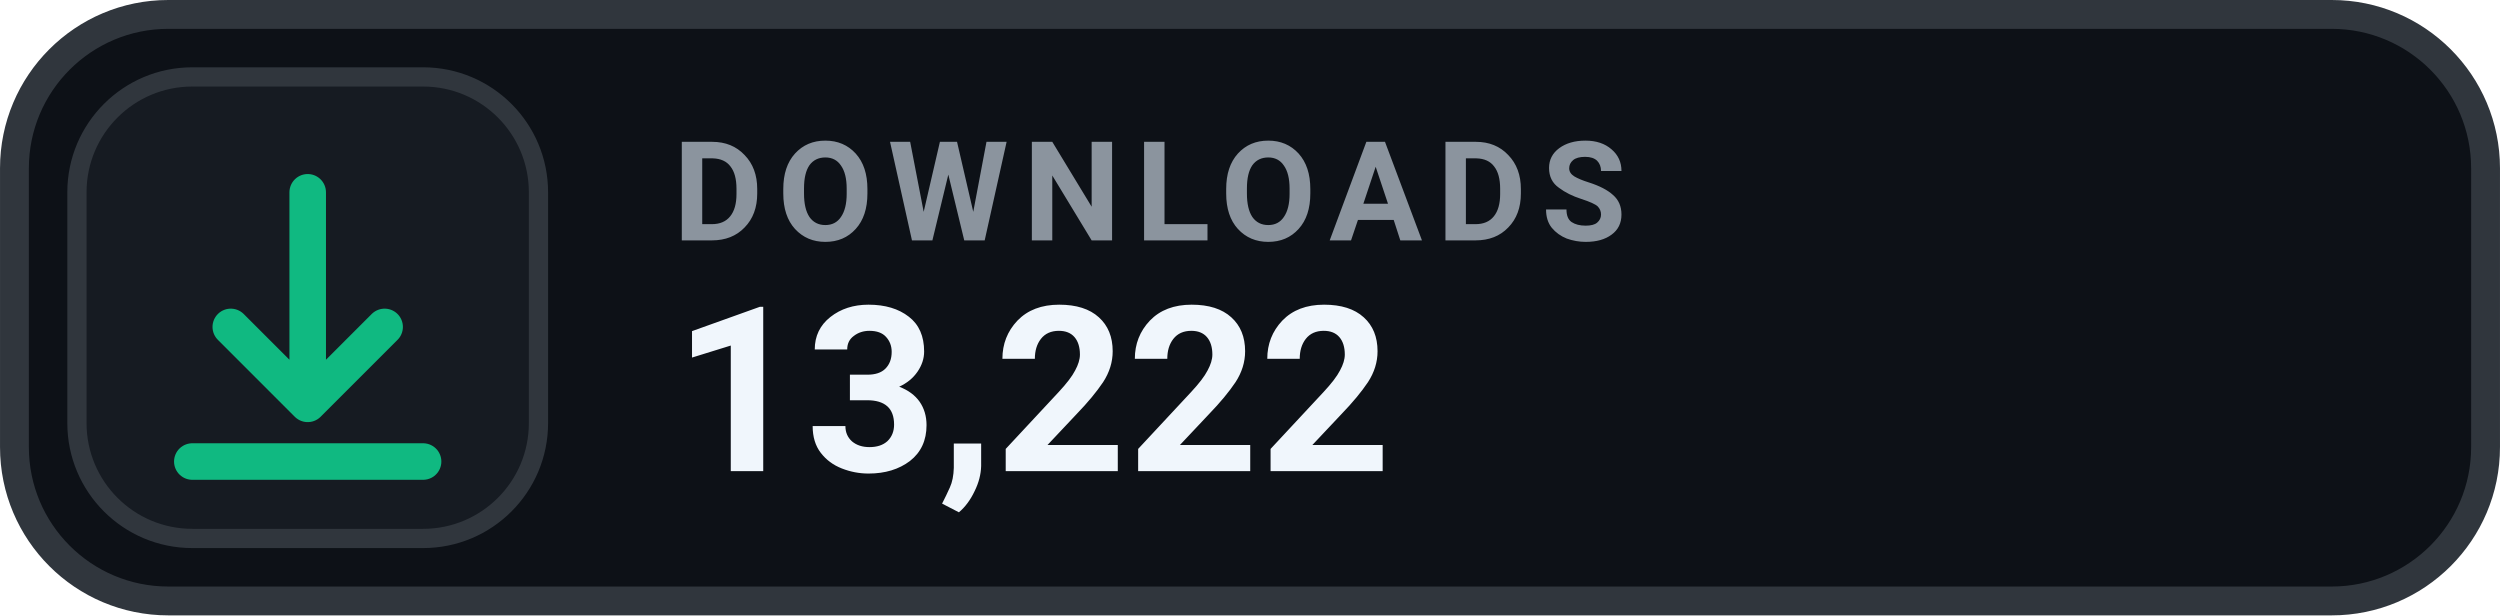
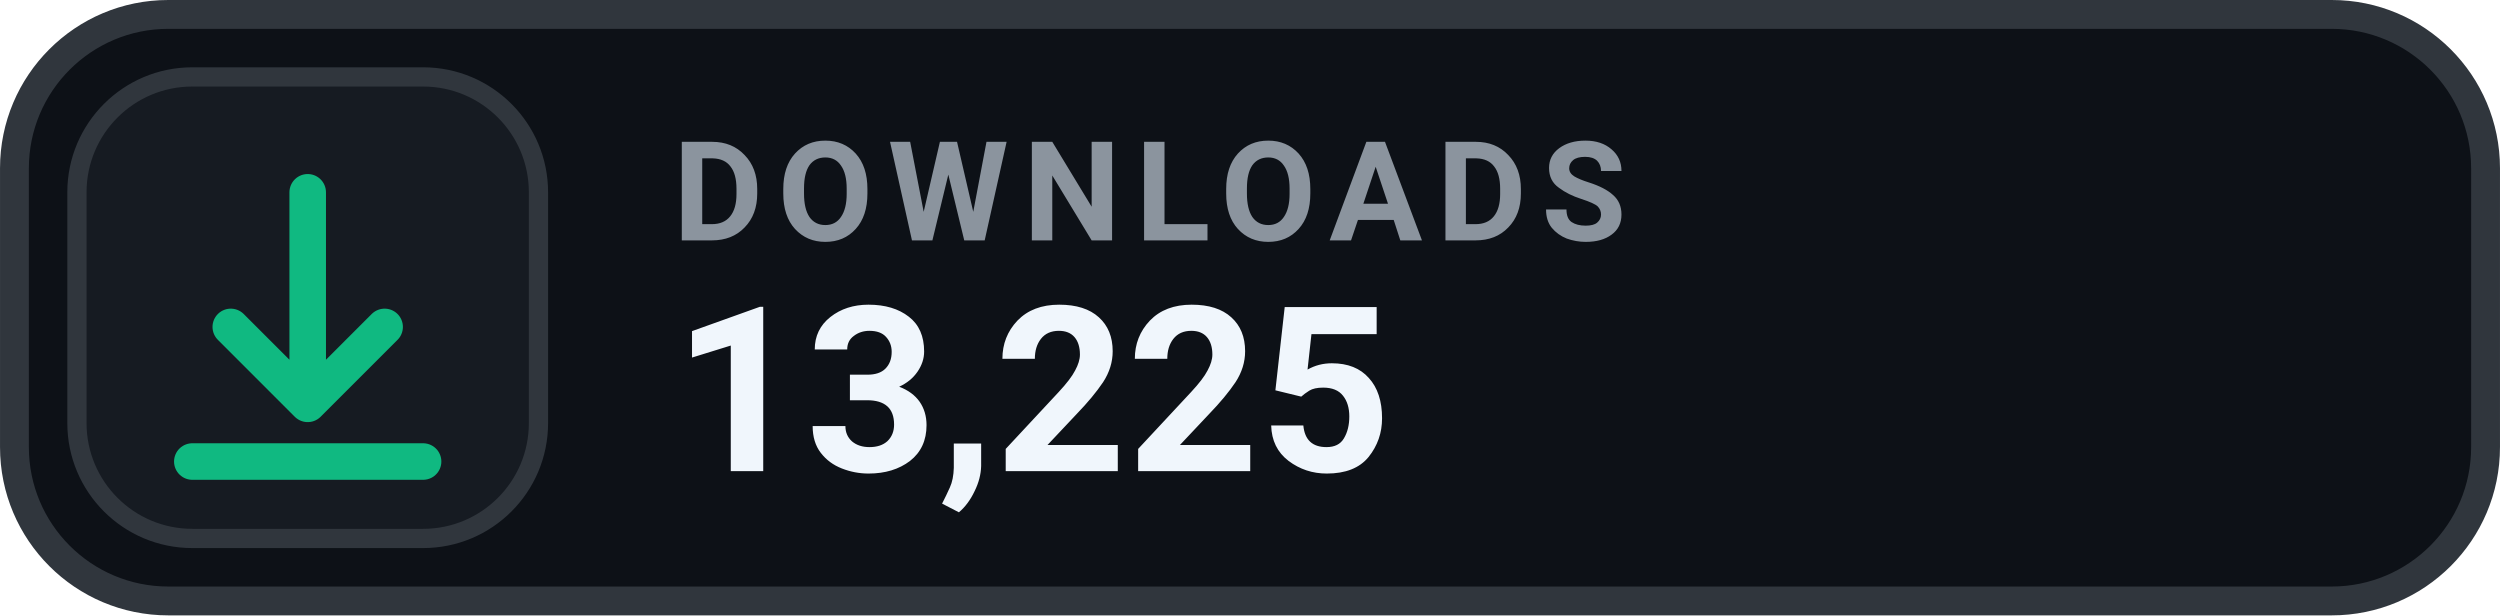
- <svg xmlns="http://www.w3.org/2000/svg" width="126" height="31.015" viewBox="0 0 130 32" role="img" aria-label="DOWNLOADS 13,222">
+ <svg xmlns="http://www.w3.org/2000/svg" width="126" height="31.015" viewBox="0 0 130 32" role="img" aria-label="DOWNLOADS 13,225">
  <rect x=".75" y=".75" width="128.5" height="30.5" rx="8" fill="#0D1117" stroke="#30363D" stroke-width="1.5" />
  <rect x="4" y="4" width="24" height="24" rx="6" fill="#161B22" stroke="#30363D" stroke-width="1" />
  <g transform="translate(16 16)" style="color:#10B981;">
    <path d="M0 -6 v11 m0 0 l4 -4 m-4 4 l-4 -4 M-6 8 h12" fill="none" stroke="currentColor" stroke-width="1.9" stroke-linecap="round" stroke-linejoin="round" />
  </g>
  <text x="35" y="12.5" fill="#8B949E" font-family="-apple-system,BlinkMacSystemFont,'Segoe UI',Roboto,Helvetica,Arial,sans-serif" font-size="7.2" font-weight="700" letter-spacing=".75">DOWNLOADS</text>
-   <text x="35" y="24.5" fill="#F0F6FC" font-family="-apple-system,BlinkMacSystemFont,'Segoe UI',Roboto,Helvetica,Arial,sans-serif" font-size="12" font-weight="700">13,222</text>
+   <text x="35" y="24.5" fill="#F0F6FC" font-family="-apple-system,BlinkMacSystemFont,'Segoe UI',Roboto,Helvetica,Arial,sans-serif" font-size="12" font-weight="700">13,225</text>
</svg>
